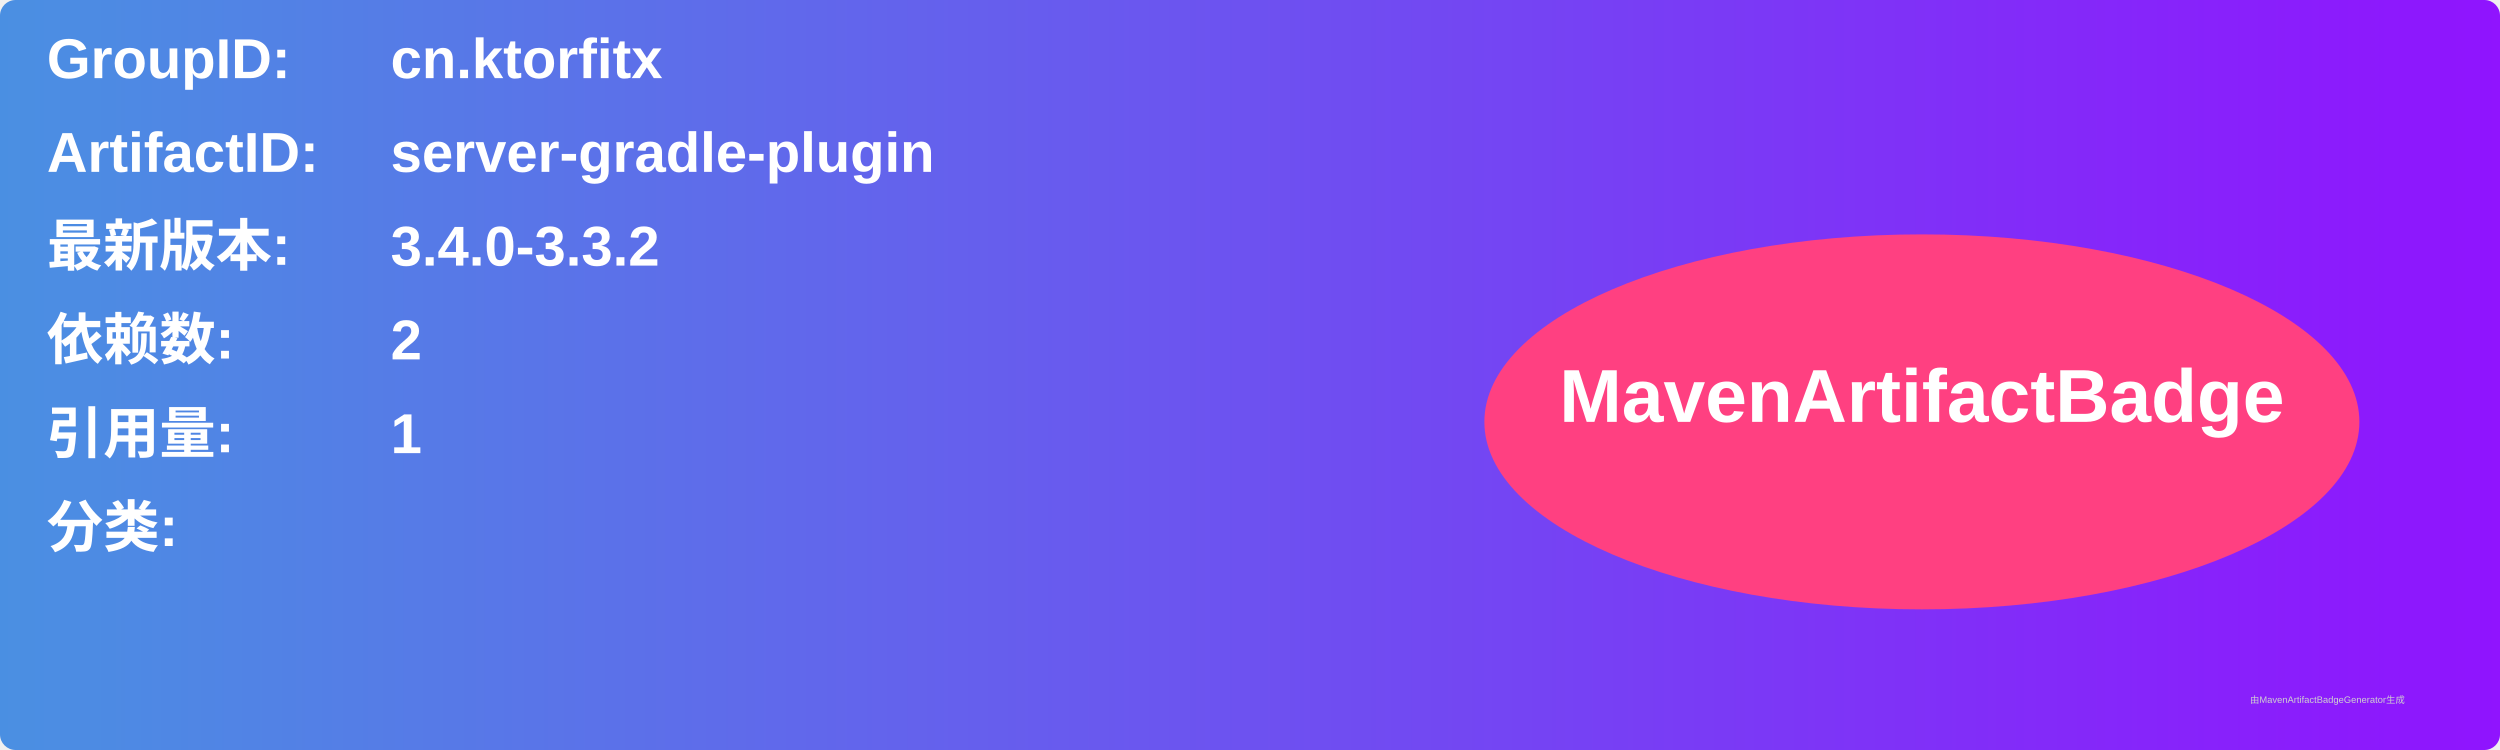
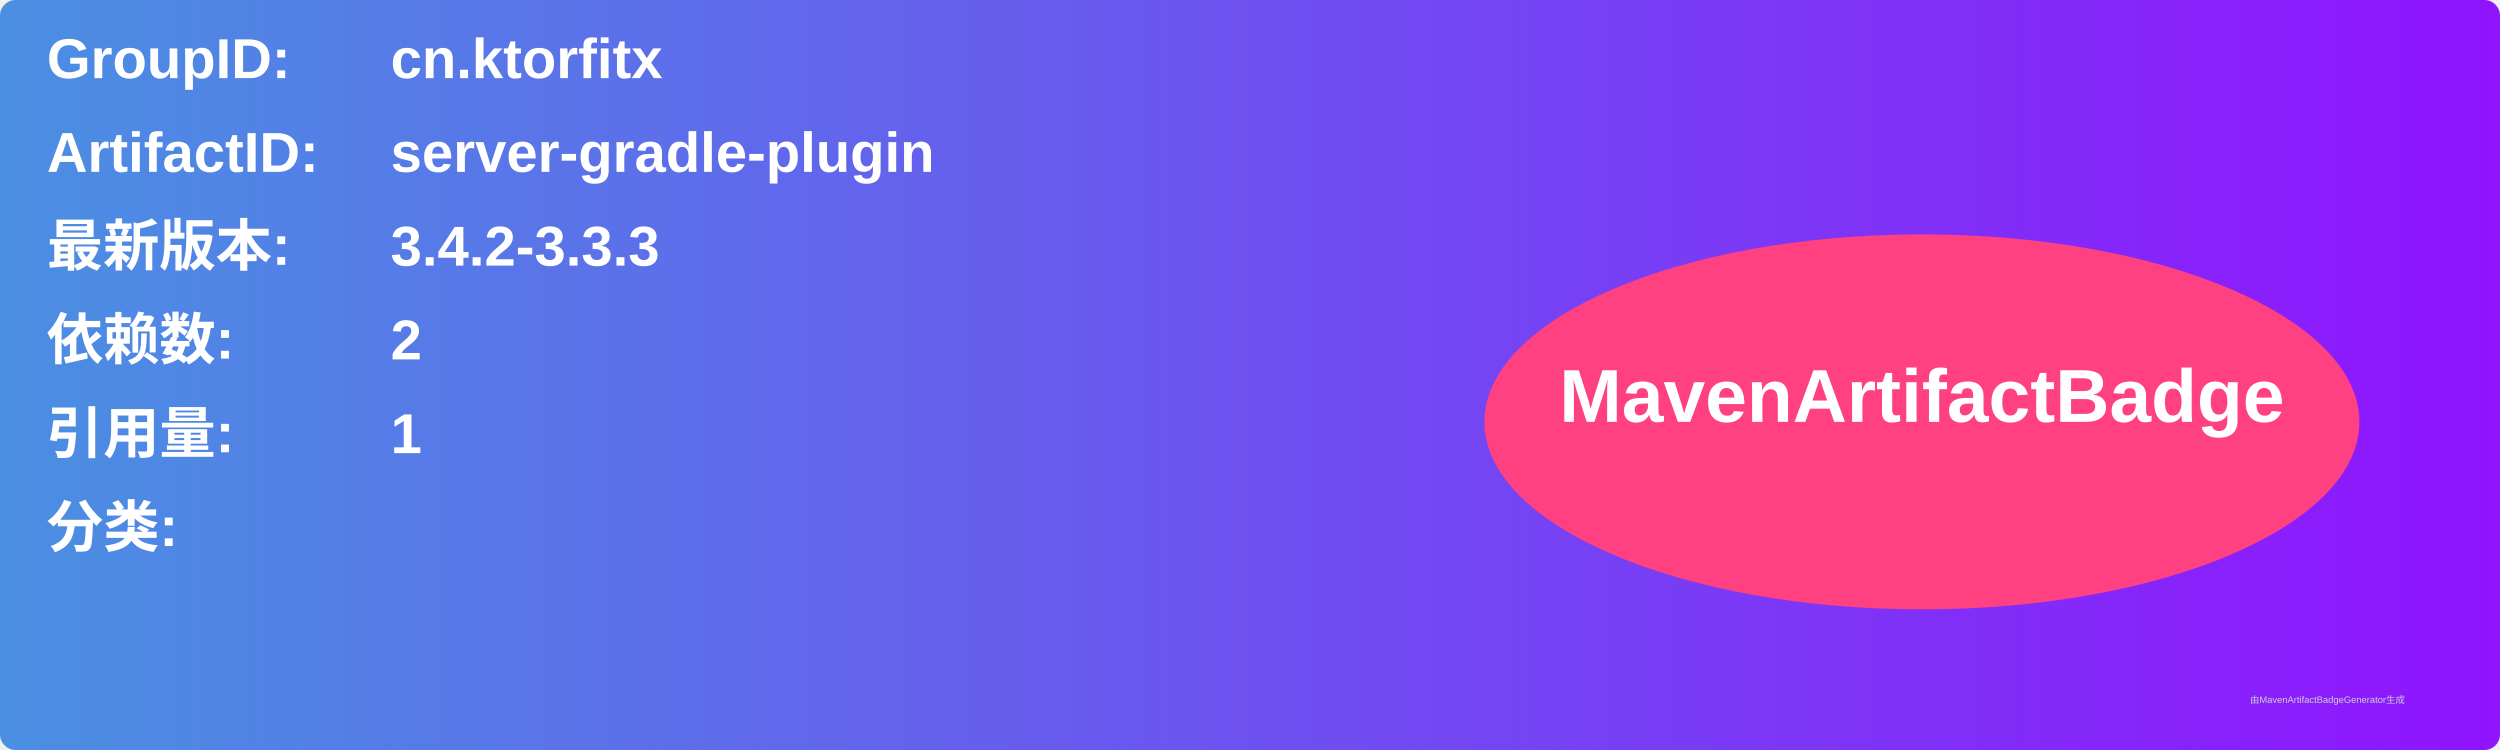
<svg xmlns="http://www.w3.org/2000/svg" width="800" height="240" viewBox="0 0 800 240">
  <linearGradient id="grad" x1="0%" y1="0%" x2="100%" y2="0%">
    <stop offset="0%" stop-color="#4a90e2" />
    <stop offset="100%" stop-color="#9013fe" />
  </linearGradient>
  <rect width="100%" height="100%" rx="5" ry="5" fill="url(#grad)" />
  <g transform="translate(15, 15)">
    <text x="0" y="10" font-family="Arial" font-size="18" fill="white" font-weight="bold" width="260">GroupID:</text>
    <text x="110" y="10" font-family="Arial" font-size="18" fill="white" font-weight="bold" width="460">cn.ktorfitx</text>
    <text x="0" y="40" font-family="Arial" font-size="18" fill="white" font-weight="bold" width="260">ArtifactID:</text>
    <text x="110" y="40" font-family="Arial" font-size="18" fill="white" font-weight="bold" width="460">server-gradle-plugin</text>
    <text x="0" y="70" font-family="Arial" font-size="18" fill="white" font-weight="bold">最新版本:</text>
    <text x="110" y="70" font-family="Arial" font-size="18" fill="white" font-weight="bold">
-       <tspan font-weight="bold">3.4.0-3.3.2</tspan>
+       <tspan font-weight="bold">3.4.2-3.3.3</tspan>
    </text>
    <text x="0" y="100" font-family="Arial" font-size="18" fill="white" font-weight="bold">依赖数: </text>
    <text x="110" y="100" font-family="Arial" font-size="18" fill="white">
      <tspan font-weight="bold">2</tspan>
    </text>
    <text x="0" y="130" font-family="Arial" font-size="18" fill="white" font-weight="bold">引用量: </text>
    <text x="110" y="130" font-family="Arial" font-size="18" fill="white">
      <tspan font-weight="bold">1</tspan>
    </text>
    <text x="0" y="160" font-family="Arial" font-size="18" fill="white" font-weight="bold">分类:</text>
    <text x="10" y="190" font-family="Arial" font-size="10" fill="white">
      <tspan font-weight="bold" />
    </text>
    <ellipse cx="600" cy="120" rx="140" ry="60" fill="#ff4081" />
    <text x="600" y="120" text-anchor="middle" font-family="Arial" font-size="24" fill="white" font-weight="bold">MavenArtifactBadge</text>
  </g>
  <text x="720" y="225" font-family="Arial" font-size="3" fill="#d0d0d0">由MavenArtifactBadgeGenerator生成</text>
</svg>
